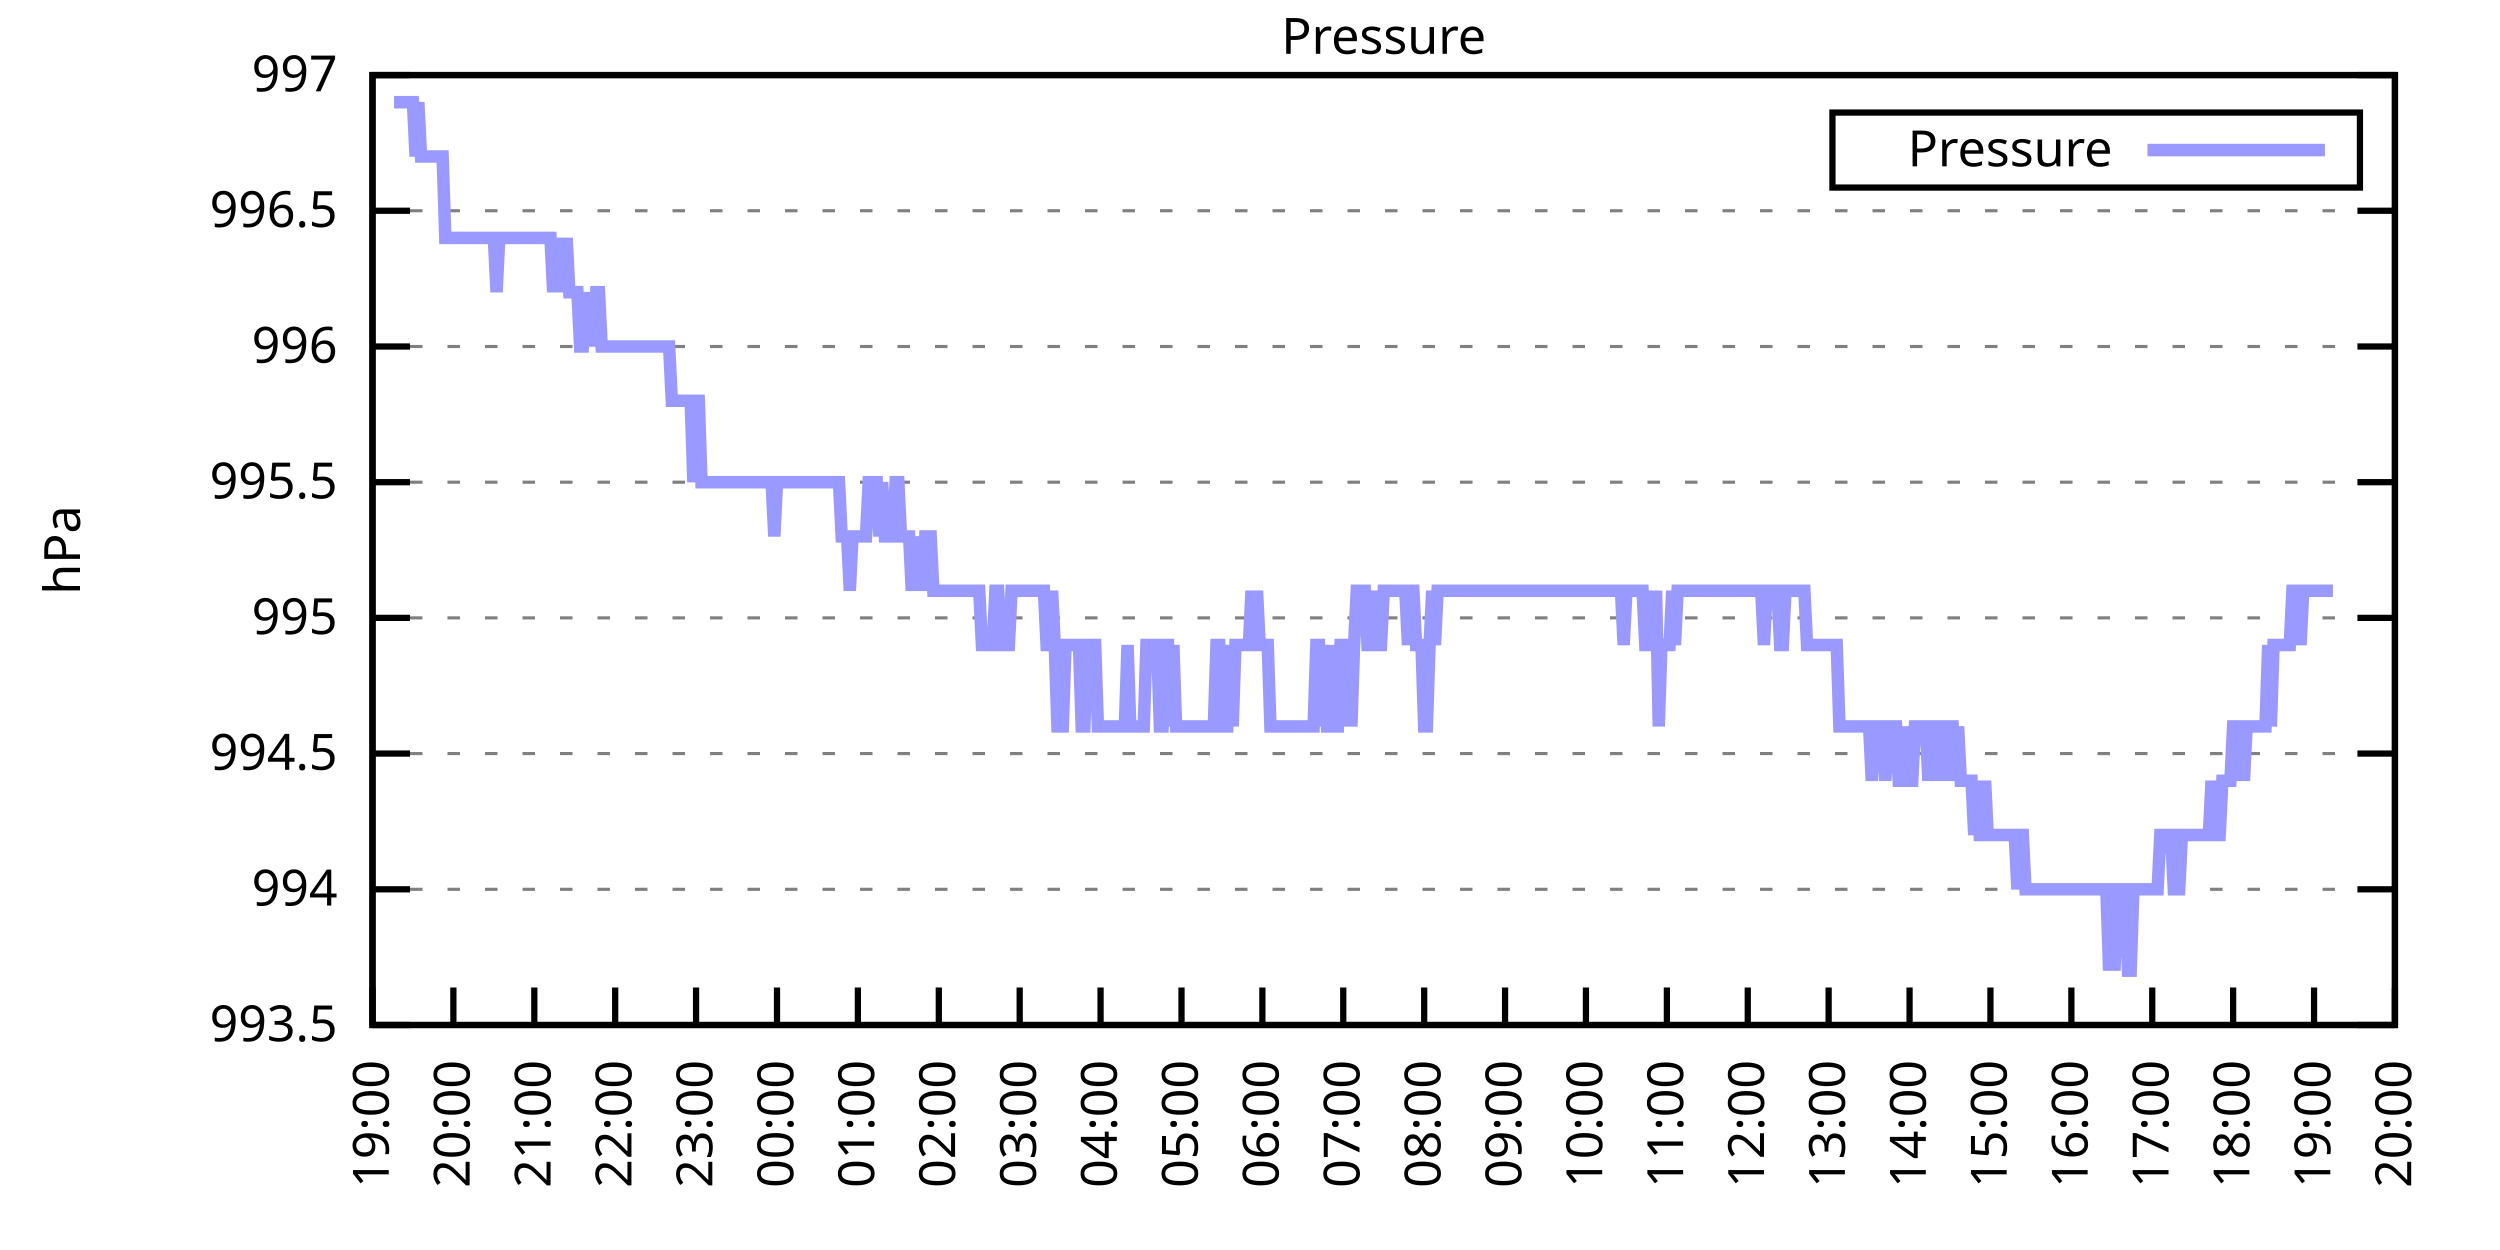
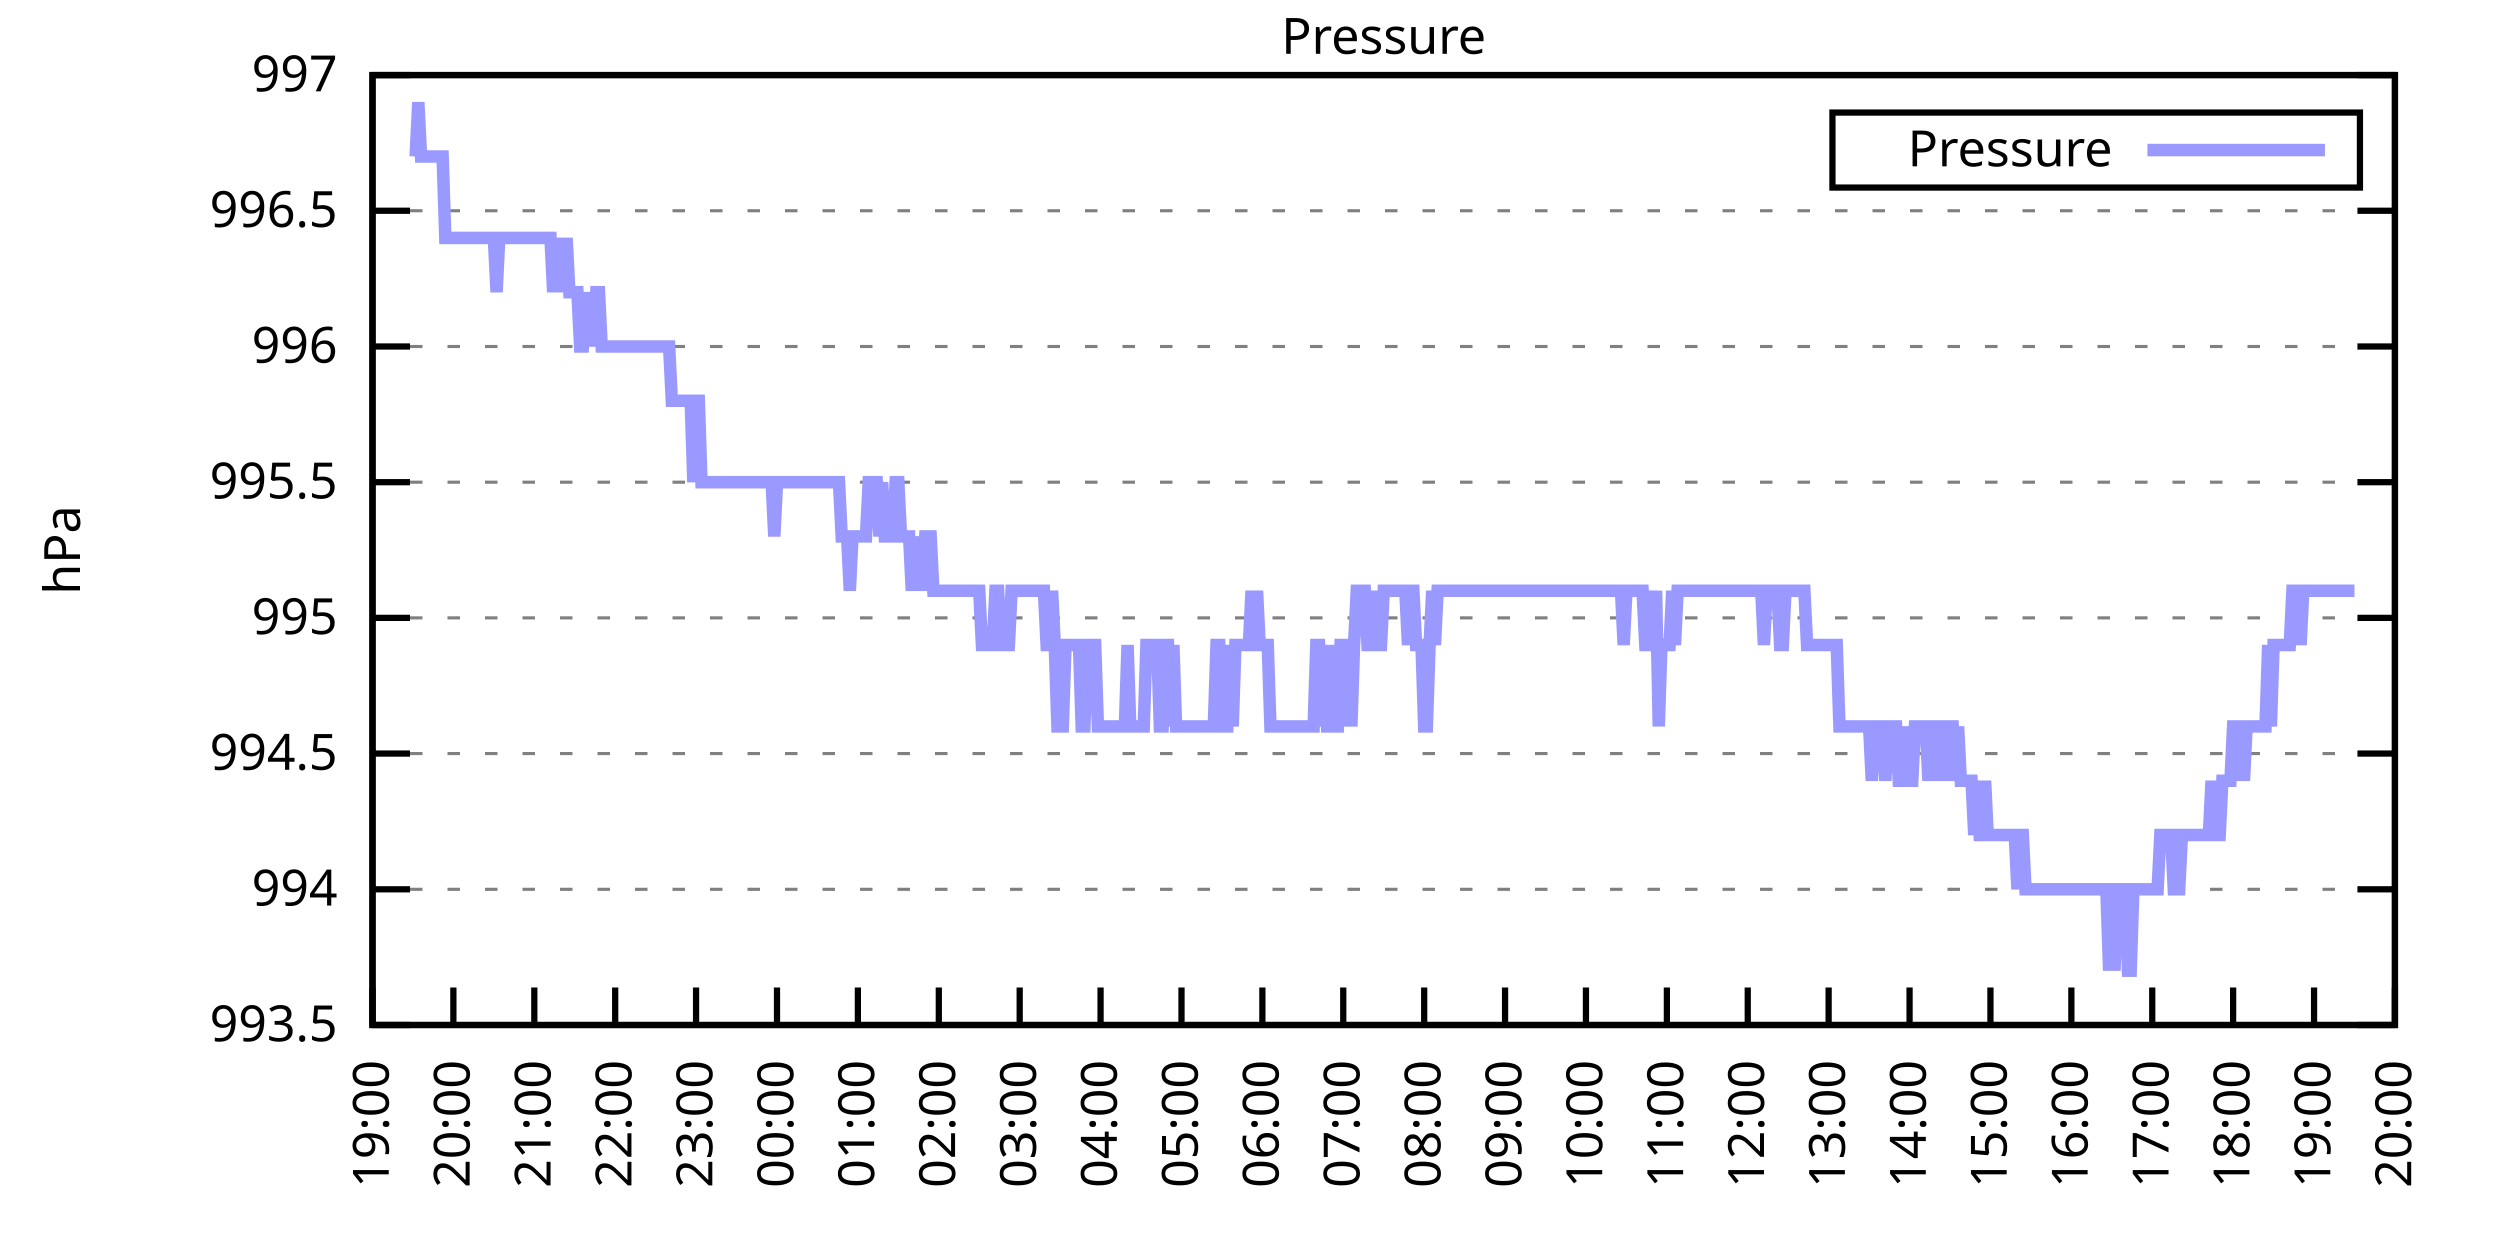
<svg xmlns="http://www.w3.org/2000/svg" xmlns:xlink="http://www.w3.org/1999/xlink" width="400" height="200" viewBox="0 0 400 200">
  <g id="gnuplot_canvas">
    <rect x="0" y="0" width="400" height="200" fill="none" />
    <defs>
      <circle id="gpDot" r="0.5" stroke-width="0.5" stroke="currentColor" />
      <path id="gpPt0" stroke-width="0.333" stroke="currentColor" d="M-1,0 h2 M0,-1 v2" />
      <path id="gpPt1" stroke-width="0.333" stroke="currentColor" d="M-1,-1 L1,1 M1,-1 L-1,1" />
      <path id="gpPt2" stroke-width="0.333" stroke="currentColor" d="M-1,0 L1,0 M0,-1 L0,1 M-1,-1 L1,1 M-1,1 L1,-1" />
      <rect id="gpPt3" stroke-width="0.333" stroke="currentColor" x="-1" y="-1" width="2" height="2" />
      <rect id="gpPt4" stroke-width="0.333" stroke="currentColor" fill="currentColor" x="-1" y="-1" width="2" height="2" />
      <circle id="gpPt5" stroke-width="0.333" stroke="currentColor" cx="0" cy="0" r="1" />
      <use xlink:href="#gpPt5" id="gpPt6" fill="currentColor" stroke="none" />
      <path id="gpPt7" stroke-width="0.333" stroke="currentColor" d="M0,-1.33 L-1.33,0.67 L1.33,0.67 z" />
      <use xlink:href="#gpPt7" id="gpPt8" fill="currentColor" stroke="none" />
      <use xlink:href="#gpPt7" id="gpPt9" stroke="currentColor" transform="rotate(180)" />
      <use xlink:href="#gpPt9" id="gpPt10" fill="currentColor" stroke="none" />
      <use xlink:href="#gpPt3" id="gpPt11" stroke="currentColor" transform="rotate(45)" />
      <use xlink:href="#gpPt11" id="gpPt12" fill="currentColor" stroke="none" />
      <path id="gpPt13" stroke-width="0.333" stroke="currentColor" d="M0,1.330 L1.265,0.411 L0.782,-1.067 L-0.782,-1.076 L-1.265,0.411 z" />
      <use xlink:href="#gpPt13" id="gpPt14" fill="currentColor" stroke="none" />
      <filter id="textbox" filterUnits="objectBoundingBox" x="0" y="0" height="1" width="1">
        <feFlood flood-color="white" flood-opacity="1" result="bgnd" />
        <feComposite in="SourceGraphic" in2="bgnd" operator="atop" />
      </filter>
      <filter id="greybox" filterUnits="objectBoundingBox" x="0" y="0" height="1" width="1">
        <feFlood flood-color="lightgrey" flood-opacity="1" result="grey" />
        <feComposite in="SourceGraphic" in2="grey" operator="atop" />
      </filter>
    </defs>
    <g fill="none" color="white" stroke="currentColor" stroke-width="1.00" stroke-linecap="butt" stroke-linejoin="miter">
</g>
    <g fill="none" color="black" stroke="currentColor" stroke-width="1.00" stroke-linecap="butt" stroke-linejoin="miter">
      <g stroke="none" shape-rendering="crispEdges">
        <polygon fill="rgb(255, 255, 255)" points="59.60,164.00 383.18,164.00 383.18,12.02 59.60,12.02 " />
      </g>
    </g>
    <g fill="none" color="black" stroke="currentColor" stroke-width="1.00" stroke-linecap="butt" stroke-linejoin="miter">
</g>
    <g fill="none" color="black" stroke="black" stroke-width="0.50" stroke-linecap="butt" stroke-linejoin="miter">
</g>
    <g fill="none" color="gray" stroke="currentColor" stroke-width="0.50" stroke-linecap="butt" stroke-linejoin="miter">
      <path stroke="gray" stroke-dasharray="2,4" class="gridline" d="M59.60,164.00 L383.19,164.00  " />
    </g>
    <g fill="none" color="gray" stroke="gray" stroke-width="1.00" stroke-linecap="butt" stroke-linejoin="miter">
</g>
    <g fill="none" color="black" stroke="currentColor" stroke-width="1.00" stroke-linecap="butt" stroke-linejoin="miter">
      <path stroke="black" d="M59.60,164.00 L65.60,164.00 M383.19,164.00 L377.19,164.00  " />
      <g transform="translate(54.00,166.60)" stroke="none" fill="black" font-family="Sans" font-size="8.00" text-anchor="end">
        <text>
          <tspan font-family="Sans"> 993.5</tspan>
        </text>
      </g>
    </g>
    <g fill="none" color="black" stroke="currentColor" stroke-width="1.00" stroke-linecap="butt" stroke-linejoin="miter">
</g>
    <g fill="none" color="black" stroke="black" stroke-width="0.50" stroke-linecap="butt" stroke-linejoin="miter">
</g>
    <g fill="none" color="gray" stroke="currentColor" stroke-width="0.50" stroke-linecap="butt" stroke-linejoin="miter">
      <path stroke="gray" stroke-dasharray="2,4" class="gridline" d="M59.60,142.29 L383.19,142.29  " />
    </g>
    <g fill="none" color="gray" stroke="gray" stroke-width="1.00" stroke-linecap="butt" stroke-linejoin="miter">
</g>
    <g fill="none" color="black" stroke="currentColor" stroke-width="1.00" stroke-linecap="butt" stroke-linejoin="miter">
      <path stroke="black" d="M59.60,142.29 L65.60,142.29 M383.19,142.29 L377.19,142.29  " />
      <g transform="translate(54.00,144.89)" stroke="none" fill="black" font-family="Sans" font-size="8.00" text-anchor="end">
        <text>
          <tspan font-family="Sans"> 994</tspan>
        </text>
      </g>
    </g>
    <g fill="none" color="black" stroke="currentColor" stroke-width="1.00" stroke-linecap="butt" stroke-linejoin="miter">
</g>
    <g fill="none" color="black" stroke="black" stroke-width="0.50" stroke-linecap="butt" stroke-linejoin="miter">
</g>
    <g fill="none" color="gray" stroke="currentColor" stroke-width="0.50" stroke-linecap="butt" stroke-linejoin="miter">
      <path stroke="gray" stroke-dasharray="2,4" class="gridline" d="M59.60,120.57 L383.19,120.57  " />
    </g>
    <g fill="none" color="gray" stroke="gray" stroke-width="1.00" stroke-linecap="butt" stroke-linejoin="miter">
</g>
    <g fill="none" color="black" stroke="currentColor" stroke-width="1.00" stroke-linecap="butt" stroke-linejoin="miter">
      <path stroke="black" d="M59.60,120.57 L65.60,120.57 M383.19,120.57 L377.19,120.57  " />
      <g transform="translate(54.00,123.17)" stroke="none" fill="black" font-family="Sans" font-size="8.00" text-anchor="end">
        <text>
          <tspan font-family="Sans"> 994.5</tspan>
        </text>
      </g>
    </g>
    <g fill="none" color="black" stroke="currentColor" stroke-width="1.00" stroke-linecap="butt" stroke-linejoin="miter">
</g>
    <g fill="none" color="black" stroke="black" stroke-width="0.50" stroke-linecap="butt" stroke-linejoin="miter">
</g>
    <g fill="none" color="gray" stroke="currentColor" stroke-width="0.50" stroke-linecap="butt" stroke-linejoin="miter">
      <path stroke="gray" stroke-dasharray="2,4" class="gridline" d="M59.60,98.86 L383.19,98.86  " />
    </g>
    <g fill="none" color="gray" stroke="gray" stroke-width="1.00" stroke-linecap="butt" stroke-linejoin="miter">
</g>
    <g fill="none" color="black" stroke="currentColor" stroke-width="1.00" stroke-linecap="butt" stroke-linejoin="miter">
      <path stroke="black" d="M59.60,98.86 L65.60,98.86 M383.19,98.86 L377.19,98.86  " />
      <g transform="translate(54.00,101.46)" stroke="none" fill="black" font-family="Sans" font-size="8.00" text-anchor="end">
        <text>
          <tspan font-family="Sans"> 995</tspan>
        </text>
      </g>
    </g>
    <g fill="none" color="black" stroke="currentColor" stroke-width="1.00" stroke-linecap="butt" stroke-linejoin="miter">
</g>
    <g fill="none" color="black" stroke="black" stroke-width="0.50" stroke-linecap="butt" stroke-linejoin="miter">
</g>
    <g fill="none" color="gray" stroke="currentColor" stroke-width="0.50" stroke-linecap="butt" stroke-linejoin="miter">
      <path stroke="gray" stroke-dasharray="2,4" class="gridline" d="M59.60,77.15 L383.19,77.15  " />
    </g>
    <g fill="none" color="gray" stroke="gray" stroke-width="1.00" stroke-linecap="butt" stroke-linejoin="miter">
</g>
    <g fill="none" color="black" stroke="currentColor" stroke-width="1.00" stroke-linecap="butt" stroke-linejoin="miter">
      <path stroke="black" d="M59.60,77.15 L65.60,77.15 M383.19,77.15 L377.19,77.15  " />
      <g transform="translate(54.00,79.75)" stroke="none" fill="black" font-family="Sans" font-size="8.00" text-anchor="end">
        <text>
          <tspan font-family="Sans"> 995.5</tspan>
        </text>
      </g>
    </g>
    <g fill="none" color="black" stroke="currentColor" stroke-width="1.00" stroke-linecap="butt" stroke-linejoin="miter">
</g>
    <g fill="none" color="black" stroke="black" stroke-width="0.50" stroke-linecap="butt" stroke-linejoin="miter">
</g>
    <g fill="none" color="gray" stroke="currentColor" stroke-width="0.50" stroke-linecap="butt" stroke-linejoin="miter">
      <path stroke="gray" stroke-dasharray="2,4" class="gridline" d="M59.60,55.44 L383.19,55.44  " />
    </g>
    <g fill="none" color="gray" stroke="gray" stroke-width="1.00" stroke-linecap="butt" stroke-linejoin="miter">
</g>
    <g fill="none" color="black" stroke="currentColor" stroke-width="1.00" stroke-linecap="butt" stroke-linejoin="miter">
      <path stroke="black" d="M59.60,55.44 L65.60,55.44 M383.19,55.44 L377.19,55.44  " />
      <g transform="translate(54.00,58.04)" stroke="none" fill="black" font-family="Sans" font-size="8.00" text-anchor="end">
        <text>
          <tspan font-family="Sans"> 996</tspan>
        </text>
      </g>
    </g>
    <g fill="none" color="black" stroke="currentColor" stroke-width="1.00" stroke-linecap="butt" stroke-linejoin="miter">
</g>
    <g fill="none" color="black" stroke="black" stroke-width="0.50" stroke-linecap="butt" stroke-linejoin="miter">
</g>
    <g fill="none" color="gray" stroke="currentColor" stroke-width="0.50" stroke-linecap="butt" stroke-linejoin="miter">
      <path stroke="gray" stroke-dasharray="2,4" class="gridline" d="M59.60,33.72 L383.19,33.72  " />
    </g>
    <g fill="none" color="gray" stroke="gray" stroke-width="1.00" stroke-linecap="butt" stroke-linejoin="miter">
</g>
    <g fill="none" color="black" stroke="currentColor" stroke-width="1.00" stroke-linecap="butt" stroke-linejoin="miter">
      <path stroke="black" d="M59.60,33.72 L65.60,33.72 M383.19,33.72 L377.19,33.72  " />
      <g transform="translate(54.00,36.32)" stroke="none" fill="black" font-family="Sans" font-size="8.00" text-anchor="end">
        <text>
          <tspan font-family="Sans"> 996.5</tspan>
        </text>
      </g>
    </g>
    <g fill="none" color="black" stroke="currentColor" stroke-width="1.00" stroke-linecap="butt" stroke-linejoin="miter">
</g>
    <g fill="none" color="black" stroke="black" stroke-width="0.50" stroke-linecap="butt" stroke-linejoin="miter">
</g>
    <g fill="none" color="gray" stroke="currentColor" stroke-width="0.50" stroke-linecap="butt" stroke-linejoin="miter">
      <path stroke="gray" stroke-dasharray="2,4" class="gridline" d="M59.60,12.01 L383.19,12.01  " />
    </g>
    <g fill="none" color="gray" stroke="gray" stroke-width="1.00" stroke-linecap="butt" stroke-linejoin="miter">
</g>
    <g fill="none" color="black" stroke="currentColor" stroke-width="1.00" stroke-linecap="butt" stroke-linejoin="miter">
      <path stroke="black" d="M59.60,12.01 L65.60,12.01 M383.19,12.01 L377.19,12.01  " />
      <g transform="translate(54.00,14.61)" stroke="none" fill="black" font-family="Sans" font-size="8.00" text-anchor="end">
        <text>
          <tspan font-family="Sans"> 997</tspan>
        </text>
      </g>
    </g>
    <g fill="none" color="black" stroke="currentColor" stroke-width="1.00" stroke-linecap="butt" stroke-linejoin="miter">
      <path stroke="black" d="M59.60,164.00 L59.60,158.00  " />
      <g transform="translate(62.20,169.60) rotate(270.00)" stroke="none" fill="black" font-family="Sans" font-size="8.00" text-anchor="end">
        <text>
          <tspan font-family="Sans">19:00</tspan>
        </text>
      </g>
    </g>
    <g fill="none" color="black" stroke="currentColor" stroke-width="1.00" stroke-linecap="butt" stroke-linejoin="miter">
      <path stroke="black" d="M72.54,164.00 L72.54,158.00  " />
      <g transform="translate(75.14,169.60) rotate(270.00)" stroke="none" fill="black" font-family="Sans" font-size="8.00" text-anchor="end">
        <text>
          <tspan font-family="Sans">20:00</tspan>
        </text>
      </g>
    </g>
    <g fill="none" color="black" stroke="currentColor" stroke-width="1.00" stroke-linecap="butt" stroke-linejoin="miter">
      <path stroke="black" d="M85.49,164.00 L85.49,158.00  " />
      <g transform="translate(88.09,169.60) rotate(270.00)" stroke="none" fill="black" font-family="Sans" font-size="8.00" text-anchor="end">
        <text>
          <tspan font-family="Sans">21:00</tspan>
        </text>
      </g>
    </g>
    <g fill="none" color="black" stroke="currentColor" stroke-width="1.00" stroke-linecap="butt" stroke-linejoin="miter">
      <path stroke="black" d="M98.43,164.00 L98.43,158.00  " />
      <g transform="translate(101.03,169.60) rotate(270.00)" stroke="none" fill="black" font-family="Sans" font-size="8.00" text-anchor="end">
        <text>
          <tspan font-family="Sans">22:00</tspan>
        </text>
      </g>
    </g>
    <g fill="none" color="black" stroke="currentColor" stroke-width="1.00" stroke-linecap="butt" stroke-linejoin="miter">
      <path stroke="black" d="M111.37,164.00 L111.37,158.00  " />
      <g transform="translate(113.97,169.60) rotate(270.00)" stroke="none" fill="black" font-family="Sans" font-size="8.00" text-anchor="end">
        <text>
          <tspan font-family="Sans">23:00</tspan>
        </text>
      </g>
    </g>
    <g fill="none" color="black" stroke="currentColor" stroke-width="1.00" stroke-linecap="butt" stroke-linejoin="miter">
      <path stroke="black" d="M124.32,164.00 L124.32,158.00  " />
      <g transform="translate(126.92,169.60) rotate(270.00)" stroke="none" fill="black" font-family="Sans" font-size="8.00" text-anchor="end">
        <text>
          <tspan font-family="Sans">00:00</tspan>
        </text>
      </g>
    </g>
    <g fill="none" color="black" stroke="currentColor" stroke-width="1.00" stroke-linecap="butt" stroke-linejoin="miter">
      <path stroke="black" d="M137.26,164.00 L137.26,158.00  " />
      <g transform="translate(139.86,169.60) rotate(270.00)" stroke="none" fill="black" font-family="Sans" font-size="8.00" text-anchor="end">
        <text>
          <tspan font-family="Sans">01:00</tspan>
        </text>
      </g>
    </g>
    <g fill="none" color="black" stroke="currentColor" stroke-width="1.00" stroke-linecap="butt" stroke-linejoin="miter">
      <path stroke="black" d="M150.21,164.00 L150.21,158.00  " />
      <g transform="translate(152.81,169.60) rotate(270.00)" stroke="none" fill="black" font-family="Sans" font-size="8.00" text-anchor="end">
        <text>
          <tspan font-family="Sans">02:00</tspan>
        </text>
      </g>
    </g>
    <g fill="none" color="black" stroke="currentColor" stroke-width="1.00" stroke-linecap="butt" stroke-linejoin="miter">
      <path stroke="black" d="M163.15,164.00 L163.15,158.00  " />
      <g transform="translate(165.75,169.60) rotate(270.00)" stroke="none" fill="black" font-family="Sans" font-size="8.00" text-anchor="end">
        <text>
          <tspan font-family="Sans">03:00</tspan>
        </text>
      </g>
    </g>
    <g fill="none" color="black" stroke="currentColor" stroke-width="1.00" stroke-linecap="butt" stroke-linejoin="miter">
      <path stroke="black" d="M176.09,164.00 L176.09,158.00  " />
      <g transform="translate(178.69,169.60) rotate(270.00)" stroke="none" fill="black" font-family="Sans" font-size="8.00" text-anchor="end">
        <text>
          <tspan font-family="Sans">04:00</tspan>
        </text>
      </g>
    </g>
    <g fill="none" color="black" stroke="currentColor" stroke-width="1.00" stroke-linecap="butt" stroke-linejoin="miter">
      <path stroke="black" d="M189.04,164.00 L189.04,158.00  " />
      <g transform="translate(191.64,169.60) rotate(270.00)" stroke="none" fill="black" font-family="Sans" font-size="8.00" text-anchor="end">
        <text>
          <tspan font-family="Sans">05:00</tspan>
        </text>
      </g>
    </g>
    <g fill="none" color="black" stroke="currentColor" stroke-width="1.00" stroke-linecap="butt" stroke-linejoin="miter">
      <path stroke="black" d="M201.98,164.00 L201.98,158.00  " />
      <g transform="translate(204.58,169.60) rotate(270.00)" stroke="none" fill="black" font-family="Sans" font-size="8.00" text-anchor="end">
        <text>
          <tspan font-family="Sans">06:00</tspan>
        </text>
      </g>
    </g>
    <g fill="none" color="black" stroke="currentColor" stroke-width="1.00" stroke-linecap="butt" stroke-linejoin="miter">
      <path stroke="black" d="M214.92,164.00 L214.92,158.00  " />
      <g transform="translate(217.52,169.60) rotate(270.00)" stroke="none" fill="black" font-family="Sans" font-size="8.00" text-anchor="end">
        <text>
          <tspan font-family="Sans">07:00</tspan>
        </text>
      </g>
    </g>
    <g fill="none" color="black" stroke="currentColor" stroke-width="1.00" stroke-linecap="butt" stroke-linejoin="miter">
      <path stroke="black" d="M227.87,164.00 L227.87,158.00  " />
      <g transform="translate(230.47,169.60) rotate(270.00)" stroke="none" fill="black" font-family="Sans" font-size="8.00" text-anchor="end">
        <text>
          <tspan font-family="Sans">08:00</tspan>
        </text>
      </g>
    </g>
    <g fill="none" color="black" stroke="currentColor" stroke-width="1.00" stroke-linecap="butt" stroke-linejoin="miter">
      <path stroke="black" d="M240.81,164.00 L240.81,158.00  " />
      <g transform="translate(243.41,169.60) rotate(270.00)" stroke="none" fill="black" font-family="Sans" font-size="8.00" text-anchor="end">
        <text>
          <tspan font-family="Sans">09:00</tspan>
        </text>
      </g>
    </g>
    <g fill="none" color="black" stroke="currentColor" stroke-width="1.00" stroke-linecap="butt" stroke-linejoin="miter">
      <path stroke="black" d="M253.75,164.00 L253.75,158.00  " />
      <g transform="translate(256.35,169.60) rotate(270.00)" stroke="none" fill="black" font-family="Sans" font-size="8.00" text-anchor="end">
        <text>
          <tspan font-family="Sans">10:00</tspan>
        </text>
      </g>
    </g>
    <g fill="none" color="black" stroke="currentColor" stroke-width="1.00" stroke-linecap="butt" stroke-linejoin="miter">
      <path stroke="black" d="M266.70,164.00 L266.70,158.00  " />
      <g transform="translate(269.30,169.60) rotate(270.00)" stroke="none" fill="black" font-family="Sans" font-size="8.00" text-anchor="end">
        <text>
          <tspan font-family="Sans">11:00</tspan>
        </text>
      </g>
    </g>
    <g fill="none" color="black" stroke="currentColor" stroke-width="1.00" stroke-linecap="butt" stroke-linejoin="miter">
      <path stroke="black" d="M279.64,164.00 L279.64,158.00  " />
      <g transform="translate(282.24,169.60) rotate(270.00)" stroke="none" fill="black" font-family="Sans" font-size="8.00" text-anchor="end">
        <text>
          <tspan font-family="Sans">12:00</tspan>
        </text>
      </g>
    </g>
    <g fill="none" color="black" stroke="currentColor" stroke-width="1.00" stroke-linecap="butt" stroke-linejoin="miter">
      <path stroke="black" d="M292.58,164.00 L292.58,158.00  " />
      <g transform="translate(295.18,169.60) rotate(270.00)" stroke="none" fill="black" font-family="Sans" font-size="8.00" text-anchor="end">
        <text>
          <tspan font-family="Sans">13:00</tspan>
        </text>
      </g>
    </g>
    <g fill="none" color="black" stroke="currentColor" stroke-width="1.00" stroke-linecap="butt" stroke-linejoin="miter">
      <path stroke="black" d="M305.53,164.00 L305.53,158.00  " />
      <g transform="translate(308.13,169.60) rotate(270.00)" stroke="none" fill="black" font-family="Sans" font-size="8.00" text-anchor="end">
        <text>
          <tspan font-family="Sans">14:00</tspan>
        </text>
      </g>
    </g>
    <g fill="none" color="black" stroke="currentColor" stroke-width="1.00" stroke-linecap="butt" stroke-linejoin="miter">
      <path stroke="black" d="M318.47,164.00 L318.47,158.00  " />
      <g transform="translate(321.07,169.60) rotate(270.00)" stroke="none" fill="black" font-family="Sans" font-size="8.00" text-anchor="end">
        <text>
          <tspan font-family="Sans">15:00</tspan>
        </text>
      </g>
    </g>
    <g fill="none" color="black" stroke="currentColor" stroke-width="1.00" stroke-linecap="butt" stroke-linejoin="miter">
      <path stroke="black" d="M331.42,164.00 L331.42,158.00  " />
      <g transform="translate(334.02,169.60) rotate(270.00)" stroke="none" fill="black" font-family="Sans" font-size="8.00" text-anchor="end">
        <text>
          <tspan font-family="Sans">16:00</tspan>
        </text>
      </g>
    </g>
    <g fill="none" color="black" stroke="currentColor" stroke-width="1.00" stroke-linecap="butt" stroke-linejoin="miter">
      <path stroke="black" d="M344.36,164.00 L344.36,158.00  " />
      <g transform="translate(346.96,169.60) rotate(270.00)" stroke="none" fill="black" font-family="Sans" font-size="8.00" text-anchor="end">
        <text>
          <tspan font-family="Sans">17:00</tspan>
        </text>
      </g>
    </g>
    <g fill="none" color="black" stroke="currentColor" stroke-width="1.00" stroke-linecap="butt" stroke-linejoin="miter">
      <path stroke="black" d="M357.30,164.00 L357.30,158.00  " />
      <g transform="translate(359.90,169.60) rotate(270.00)" stroke="none" fill="black" font-family="Sans" font-size="8.00" text-anchor="end">
        <text>
          <tspan font-family="Sans">18:00</tspan>
        </text>
      </g>
    </g>
    <g fill="none" color="black" stroke="currentColor" stroke-width="1.00" stroke-linecap="butt" stroke-linejoin="miter">
      <path stroke="black" d="M370.25,164.00 L370.25,158.00  " />
      <g transform="translate(372.85,169.60) rotate(270.00)" stroke="none" fill="black" font-family="Sans" font-size="8.00" text-anchor="end">
        <text>
          <tspan font-family="Sans">19:00</tspan>
        </text>
      </g>
    </g>
    <g fill="none" color="black" stroke="currentColor" stroke-width="1.00" stroke-linecap="butt" stroke-linejoin="miter">
      <path stroke="black" d="M383.19,164.00 L383.19,158.00  " />
      <g transform="translate(385.79,169.60) rotate(270.00)" stroke="none" fill="black" font-family="Sans" font-size="8.00" text-anchor="end">
        <text>
          <tspan font-family="Sans">20:00</tspan>
        </text>
      </g>
    </g>
    <g fill="none" color="black" stroke="currentColor" stroke-width="1.00" stroke-linecap="butt" stroke-linejoin="miter">
</g>
    <g fill="none" color="black" stroke="currentColor" stroke-width="1.00" stroke-linecap="butt" stroke-linejoin="miter">
      <path stroke="black" d="M59.60,12.01 L59.60,164.00 L383.19,164.00 L383.19,12.01 L59.60,12.01 Z  " />
    </g>
    <g fill="none" color="black" stroke="currentColor" stroke-width="1.00" stroke-linecap="butt" stroke-linejoin="miter">
</g>
    <g fill="none" color="black" stroke="currentColor" stroke-width="1.00" stroke-linecap="butt" stroke-linejoin="miter">
      <path stroke="black" d="M293.19,30.01 L293.19,18.01 L377.59,18.01 L377.59,30.01 L293.19,30.01 Z  " />
    </g>
    <g id="Pressure_plot_1">
      <g fill="none" color="white" stroke="black" stroke-width="2.00" stroke-linecap="butt" stroke-linejoin="miter">
</g>
      <g fill="none" color="black" stroke="currentColor" stroke-width="2.00" stroke-linecap="butt" stroke-linejoin="miter">
        <g transform="translate(337.99,26.61)" stroke="none" fill="black" font-family="Sans" font-size="8.00" text-anchor="end">
          <text>
            <tspan font-family="Sans">Pressure</tspan>
          </text>
        </g>
      </g>
      <g fill="none" color="black" stroke="currentColor" stroke-width="2.00" stroke-linecap="butt" stroke-linejoin="miter">
-         <path stroke="rgb(153, 153, 255)" d="M343.59,24.01 L371.99,24.01 M63.05,16.35 L63.48,16.35 L63.91,16.35 L64.35,16.35 L64.78,16.35 L65.21,16.35   L65.64,16.35 L66.07,16.35 L66.50,25.04 L66.93,16.35 L67.37,25.04 L67.80,25.04 L68.23,25.04 L68.66,25.04   L69.09,25.04 L69.52,25.04 L69.95,25.04 L70.39,25.04 L70.82,25.04 L71.25,38.07 L71.68,38.07 L72.11,38.07   L72.54,38.07 L72.98,38.07 L73.41,38.07 L73.84,38.07 L74.27,38.07 L74.70,38.07 L75.13,38.07 L75.56,38.07   L76.00,38.07 L76.43,38.07 L76.86,38.07 L77.29,38.07 L77.72,38.07 L78.15,38.07 L78.58,38.07 L79.02,38.07   L79.45,46.75 L79.88,38.07 L80.31,38.07 L80.74,38.07 L81.17,38.07 L81.60,38.07 L82.04,38.07 L82.47,38.07   L82.90,38.07 L83.33,38.07 L83.76,38.07 L84.19,38.07 L84.62,38.07 L85.06,38.07 L85.49,38.07 L85.92,38.07   L86.35,38.07 L86.78,38.07 L87.21,38.07 L87.64,38.07 L88.08,38.07 L88.51,46.75 L88.94,38.07 L89.37,46.75   L89.80,38.07 L90.23,46.75 L90.66,38.07 L91.10,46.75 L91.53,46.75 L91.96,46.75 L92.39,46.75 L92.82,55.44   L93.25,55.44 L93.68,46.75 L94.12,55.44 L94.55,46.75 L94.98,55.44 L95.41,46.75 L95.84,46.75 L96.27,55.44   L96.70,55.44 L97.14,55.44 L97.57,55.44 L98.00,55.44 L98.43,55.44 L98.86,55.44 L99.29,55.44 L99.73,55.44   L100.16,55.44 L100.59,55.44 L101.02,55.44 L101.45,55.44 L101.88,55.44 L102.31,55.44 L102.75,55.44 L103.18,55.44   L103.61,55.44 L104.04,55.44 L104.47,55.44 L104.90,55.44 L105.33,55.44 L105.77,55.44 L106.20,55.44 L106.63,55.44   L107.06,55.44 L107.49,64.12 L107.92,64.12 L108.35,64.12 L108.79,64.12 L109.22,64.12 L109.65,64.12 L110.08,64.12   L110.51,64.12 L110.94,77.15 L111.37,64.12 L111.81,64.12 L112.24,77.15 L112.67,77.15 L113.10,77.15 L113.53,77.15   L113.96,77.15 L114.39,77.15 L114.83,77.15 L115.26,77.15 L115.69,77.15 L116.12,77.15 L116.55,77.15 L116.98,77.15   L117.41,77.15 L117.85,77.15 L118.28,77.15 L118.71,77.15 L119.14,77.15 L119.57,77.15 L120.00,77.15 L120.43,77.15   L120.87,77.15 L121.30,77.15 L121.73,77.15 L122.16,77.15 L122.59,77.15 L123.02,77.15 L123.46,77.15 L123.89,85.83   L124.32,77.15 L124.75,77.15 L125.18,77.15 L125.61,77.15 L126.04,77.15 L126.48,77.15 L126.91,77.15 L127.34,77.15   L127.77,77.15 L128.20,77.15 L128.63,77.15 L129.06,77.15 L129.50,77.15 L129.93,77.15 L130.36,77.15 L130.79,77.15   L131.22,77.15 L131.65,77.15 L132.08,77.15 L132.52,77.15 L132.95,77.15 L133.38,77.15 L133.81,77.15 L134.24,77.15   L134.67,85.83 L135.10,85.83 L135.54,85.83 L135.97,94.52 L136.40,85.83 L136.83,85.83 L137.26,85.83 L137.69,85.83   L138.12,85.83 L138.56,85.83 L138.99,77.15 L139.42,77.15 L139.85,77.15 L140.28,77.15 L140.71,85.83 L141.14,77.15   L141.58,85.83 L142.01,85.83 L142.44,85.83 L142.87,85.83 L143.30,77.15 L143.73,77.15 L144.16,85.83 L144.60,85.83   L145.03,85.83 L145.46,85.83 L145.89,94.52 L146.32,85.83 L146.75,94.52 L147.19,85.83 L147.62,94.52 L148.05,85.83   L148.48,85.83 L148.91,85.83 L149.34,94.52 L149.77,94.52 L150.21,94.52 L150.64,94.52 L151.07,94.52 L151.50,94.52   L151.93,94.52 L152.36,94.52 L152.79,94.52 L153.23,94.52 L153.66,94.52 L154.09,94.52 L154.52,94.52 L154.95,94.52   L155.38,94.52 L155.81,94.52 L156.25,94.52 L156.68,94.52 L157.11,103.20 L157.54,103.20 L157.97,103.20 L158.40,103.20   L158.83,103.20 L159.27,94.52 L159.70,94.52 L160.13,103.20 L160.56,103.20 L160.99,103.20 L161.42,103.20 L161.85,94.52   L162.29,94.52 L162.72,94.52 L163.15,94.52 L163.58,94.52 L164.01,94.52 L164.44,94.52 L164.87,94.52 L165.31,94.52   L165.74,94.52 L166.17,94.52 L166.60,94.52 L167.03,94.52 L167.46,103.20 L167.89,103.20 L168.33,94.52 L168.76,103.20   L169.19,116.23 L169.62,116.23 L170.05,116.23 L170.48,103.20 L170.91,103.20 L171.35,103.20 L171.78,103.20 L172.21,103.20   L172.64,103.20 L173.07,116.23 L173.50,116.23 L173.94,103.20 L174.37,103.20 L174.80,103.20 L175.23,103.20 L175.66,116.23   L176.09,116.23 L176.52,116.23 L176.96,116.23 L177.39,116.23 L177.82,116.23 L178.25,116.23 L178.68,116.23 L179.11,116.23   L179.54,116.23 L179.98,116.23 L180.41,103.20 L180.84,116.23 L181.27,116.23 L181.70,116.23 L182.13,116.23 L182.56,116.23   L183.00,116.23 L183.43,103.20 L183.86,103.20 L184.29,103.20 L184.72,103.20 L185.15,103.20 L185.58,116.23 L186.02,116.23   L186.45,103.20 L186.88,103.20 L187.31,116.23 L187.74,103.20 L188.17,116.23 L188.60,116.23 L189.04,116.23 L189.47,116.23   L189.90,116.23 L190.33,116.23 L190.76,116.23 L191.19,116.23 L191.62,116.23 L192.06,116.23 L192.49,116.23 L192.92,116.23   L193.35,116.23 L193.78,116.23 L194.21,116.23 L194.64,103.20 L195.08,103.20 L195.51,116.23 L195.94,116.23 L196.37,116.23   L196.80,103.20 L197.23,116.23 L197.67,103.20 L198.10,103.20 L198.53,103.20 L198.96,103.20 L199.39,103.20 L199.82,103.20   L200.25,94.52 L200.69,103.20 L201.12,94.52 L201.55,103.20 L201.98,103.20 L202.41,103.20 L202.84,103.20 L203.27,116.23   L203.71,116.23 L204.14,116.23 L204.57,116.23 L205.00,116.23 L205.43,116.23 L205.86,116.23 L206.29,116.23 L206.73,116.23   L207.16,116.23 L207.59,116.23 L208.02,116.23 L208.45,116.23 L208.88,116.23 L209.31,116.23 L209.75,116.23 L210.18,116.23   L210.61,103.20 L211.04,103.20 L211.47,116.23 L211.90,103.20 L212.33,116.23 L212.77,116.23 L213.20,103.20 L213.63,116.23   L214.06,116.23 L214.49,103.20 L214.92,103.20 L215.35,116.23 L215.79,103.20 L216.22,116.23 L216.65,103.20 L217.08,94.52   L217.51,94.52 L217.94,94.52 L218.37,94.52 L218.81,103.20 L219.24,103.20 L219.67,103.20 L220.10,94.52 L220.53,103.20   L220.96,103.20 L221.40,94.52 L221.83,94.52 L222.26,94.52 L222.69,94.52 L223.12,94.52 L223.55,94.52 L223.98,94.52   L224.42,94.52 L224.85,94.52 L225.28,103.20 L225.71,94.52 L226.14,94.52 L226.57,103.20 L227.00,103.20 L227.44,103.20   L227.87,116.23 L228.30,116.23 L228.73,103.20 L229.16,94.52 L229.59,103.20 L230.02,94.52 L230.46,94.52 L230.89,94.52   L231.32,94.52 L231.75,94.52 L232.18,94.52 L232.61,94.52 L233.04,94.52 L233.48,94.52 L233.91,94.52 L234.34,94.52   L234.77,94.52 L235.20,94.52 L235.63,94.52 L236.06,94.52 L236.50,94.52 L236.93,94.52 L237.36,94.52 L237.79,94.52   L238.22,94.52 L238.65,94.52 L239.08,94.52 L239.52,94.52 L239.95,94.52 L240.38,94.52 L240.81,94.52 L241.24,94.52   L241.67,94.52 L242.10,94.52 L242.54,94.52 L242.97,94.52 L243.40,94.52 L243.83,94.52 L244.26,94.52 L244.69,94.52   L245.12,94.52 L245.56,94.52 L245.99,94.52 L246.42,94.52 L246.85,94.52 L247.28,94.52 L247.71,94.52 L248.15,94.52   L248.58,94.52 L249.01,94.52 L249.44,94.52 L249.87,94.52 L250.30,94.52 L250.73,94.52 L251.17,94.52 L251.60,94.52   L252.03,94.52 L252.46,94.52 L252.89,94.52 L253.32,94.52 L253.75,94.52 L254.19,94.52 L254.62,94.52 L255.05,94.52   L255.48,94.52 L255.91,94.52 L256.34,94.52 L256.77,94.52 L257.21,94.52 L257.64,94.52 L258.07,94.52 L258.50,94.52   L258.93,94.52 L259.36,94.52 L259.79,103.20 L260.23,94.52 L260.66,94.52 L261.09,94.52 L261.52,94.52 L261.95,94.52   L262.38,94.52 L262.81,94.52 L263.25,103.20 L263.68,103.20 L264.11,94.52 L264.54,103.20 L264.97,94.52 L265.40,116.23   L265.83,103.20 L266.27,103.20 L266.70,103.20 L267.13,103.20 L267.56,94.52 L267.99,103.20 L268.42,94.52 L268.85,94.52   L269.29,94.52 L269.72,94.52 L270.15,94.52 L270.58,94.52 L271.01,94.52 L271.44,94.52 L271.88,94.52 L272.31,94.52   L272.74,94.52 L273.17,94.52 L273.60,94.52 L274.03,94.52 L274.46,94.52 L274.90,94.52 L275.33,94.52 L275.76,94.52   L276.19,94.52 L276.62,94.52 L277.05,94.52 L277.48,94.52 L277.92,94.52 L278.35,94.52 L278.78,94.52 L279.21,94.52   L279.64,94.52 L280.07,94.52 L280.50,94.52 L280.94,94.52 L281.37,94.52 L281.80,94.52 L282.23,103.20 L282.66,94.52   L283.09,94.52 L283.52,94.52 L283.96,94.52 L284.39,94.52 L284.82,103.20 L285.25,103.20 L285.68,94.52 L286.11,94.52   L286.54,94.52 L286.98,94.52 L287.41,94.52 L287.84,94.52 L288.27,94.52 L288.70,94.52 L289.13,103.20 L289.56,103.20   L290.00,103.20 L290.43,103.20 L290.86,103.20 L291.29,103.20 L291.72,103.20 L292.15,103.20 L292.58,103.20 L293.02,103.20   L293.45,103.20 L293.88,103.20 L294.31,116.23 L294.74,116.23 L295.17,116.23 L295.60,116.23 L296.04,116.23 L296.47,116.23   L296.90,116.23 L297.33,116.23 L297.76,116.23 L298.19,116.23 L298.63,116.23 L299.06,116.23 L299.49,124.92 L299.92,116.23   L300.35,116.23 L300.78,116.23 L301.21,116.23 L301.65,124.92 L302.08,116.23 L302.51,116.23 L302.94,116.23 L303.37,116.23   L303.80,124.92 L304.23,124.92 L304.67,124.92 L305.10,116.23 L305.53,124.92 L305.96,124.92 L306.39,116.23 L306.82,116.23   L307.25,116.23 L307.69,116.23 L308.12,116.23 L308.55,124.92 L308.98,116.23 L309.41,124.92 L309.84,116.23 L310.27,116.23   L310.71,116.23 L311.14,124.92 L311.57,116.23 L312.00,116.23 L312.43,116.23 L312.86,124.92 L313.29,116.23 L313.73,124.92   L314.16,124.92 L314.59,124.92 L315.02,124.92 L315.45,124.92 L315.88,133.60 L316.31,124.92 L316.75,133.60 L317.18,133.60   L317.61,124.92 L318.04,133.60 L318.47,133.60 L318.90,133.60 L319.33,133.60 L319.77,133.60 L320.20,133.60 L320.63,133.60   L321.06,133.60 L321.49,133.60 L321.92,133.60 L322.36,133.60 L322.79,142.29 L323.22,133.60 L323.65,133.60 L324.08,142.29   L324.51,142.29 L324.94,142.29 L325.38,142.29 L325.81,142.29 L326.24,142.29 L326.67,142.29 L327.10,142.29 L327.53,142.29   L327.96,142.29 L328.40,142.29 L328.83,142.29 L329.26,142.29 L329.69,142.29 L330.12,142.29 L330.55,142.29 L330.98,142.29   L331.42,142.29 L331.85,142.29 L332.28,142.29 L332.71,142.29 L333.14,142.29 L333.57,142.29 L334.00,142.29 L334.44,142.29   L334.87,142.29 L335.30,142.29 L335.73,142.29 L336.16,142.29 L336.59,142.29 L337.02,142.29 L337.46,155.31 L337.89,142.29   L338.32,155.31 L338.75,142.29 L339.18,142.29 L339.61,142.29 L340.04,142.29 L340.48,155.31 L340.91,155.31 L341.34,142.29   L341.77,142.29 L342.20,142.29 L342.63,142.29 L343.06,142.29 L343.50,142.29 L343.93,142.29 L344.36,142.29 L344.79,142.29   L345.22,142.29 L345.65,133.60 L346.09,133.60 L346.52,133.60 L346.95,133.60 L347.38,133.60 L347.81,142.29 L348.24,142.29   L348.67,142.29 L349.11,133.60 L349.54,133.60 L349.97,133.60 L350.40,133.60 L350.83,133.60 L351.26,133.60 L351.69,133.60   L352.13,133.60 L352.56,133.60 L352.99,133.60 L353.42,133.60 L353.85,124.92 L354.28,133.60 L354.71,133.60 L355.15,133.60   L355.58,124.92 L356.01,124.92 L356.44,124.92 L356.87,124.92 L357.30,116.23 L357.73,116.23 L358.17,124.92 L358.60,116.23   L359.03,124.92 L359.46,116.23 L359.89,116.23 L360.32,116.23 L360.75,116.23 L361.19,116.23 L361.62,116.23 L362.05,116.23   L362.48,116.23 L362.91,103.20 L363.34,116.23 L363.77,103.20 L364.21,103.20 L364.64,103.20 L365.07,103.20 L365.50,103.20   L365.93,103.20 L366.36,103.20 L366.79,94.52 L367.23,94.52 L367.66,94.52 L368.09,103.20 L368.52,94.52 L368.95,94.52   L369.38,94.52 L369.81,94.52 L370.25,94.52 L370.68,94.52 L371.11,94.52 L371.54,94.52 L371.97,94.52 L372.40,94.52   L372.84,94.52 L373.27,94.52  " />
+         <path stroke="rgb(153, 153, 255)" d="M343.59,24.01 L371.99,24.01 M66.50,25.04 L66.93,16.35 L67.37,25.04 L67.80,25.04 L68.23,25.04 L68.66,25.04   L69.09,25.04 L69.52,25.04 L69.95,25.04 L70.39,25.04 L70.82,25.04 L71.25,38.07 L71.68,38.07 L72.11,38.07   L72.54,38.07 L72.98,38.07 L73.41,38.07 L73.84,38.07 L74.27,38.07 L74.70,38.07 L75.13,38.07 L75.56,38.07   L76.00,38.07 L76.43,38.07 L76.86,38.07 L77.29,38.07 L77.72,38.07 L78.15,38.07 L78.58,38.07 L79.02,38.07   L79.45,46.75 L79.88,38.07 L80.31,38.07 L80.74,38.07 L81.17,38.07 L81.60,38.07 L82.04,38.07 L82.47,38.07   L82.90,38.07 L83.33,38.07 L83.76,38.07 L84.19,38.07 L84.62,38.07 L85.06,38.07 L85.49,38.07 L85.92,38.07   L86.35,38.07 L86.78,38.07 L87.21,38.07 L87.64,38.07 L88.08,38.07 L88.51,46.75 L88.94,38.07 L89.37,46.75   L89.80,38.07 L90.23,46.75 L90.66,38.07 L91.10,46.75 L91.53,46.75 L91.96,46.75 L92.39,46.75 L92.82,55.44   L93.25,55.44 L93.68,46.75 L94.12,55.44 L94.55,46.75 L94.98,55.44 L95.41,46.75 L95.84,46.75 L96.27,55.44   L96.70,55.44 L97.14,55.44 L97.57,55.44 L98.00,55.44 L98.43,55.44 L98.86,55.44 L99.29,55.44 L99.73,55.44   L100.16,55.44 L100.59,55.44 L101.02,55.44 L101.45,55.44 L101.88,55.44 L102.31,55.44 L102.75,55.44 L103.18,55.44   L103.61,55.44 L104.04,55.44 L104.47,55.44 L104.90,55.44 L105.33,55.44 L105.77,55.44 L106.20,55.44 L106.63,55.44   L107.06,55.44 L107.49,64.12 L107.92,64.12 L108.35,64.12 L108.79,64.12 L109.22,64.12 L109.65,64.12 L110.08,64.12   L110.51,64.12 L110.94,77.15 L111.37,64.12 L111.81,64.12 L112.24,77.15 L112.67,77.15 L113.10,77.15 L113.53,77.15   L113.96,77.15 L114.39,77.15 L114.83,77.15 L115.26,77.15 L115.69,77.15 L116.12,77.15 L116.55,77.15 L116.98,77.15   L117.41,77.15 L117.85,77.15 L118.28,77.15 L118.71,77.15 L119.14,77.15 L119.57,77.15 L120.00,77.15 L120.43,77.15   L120.87,77.15 L121.30,77.15 L121.73,77.15 L122.16,77.15 L122.59,77.15 L123.02,77.15 L123.46,77.15 L123.89,85.83   L124.32,77.15 L124.75,77.15 L125.18,77.15 L125.61,77.15 L126.04,77.15 L126.48,77.15 L126.91,77.15 L127.34,77.15   L127.77,77.15 L128.20,77.15 L128.63,77.15 L129.06,77.15 L129.50,77.15 L129.93,77.15 L130.36,77.15 L130.79,77.15   L131.22,77.15 L131.65,77.15 L132.08,77.15 L132.52,77.15 L132.95,77.15 L133.38,77.15 L133.81,77.15 L134.24,77.15   L134.67,85.83 L135.10,85.83 L135.54,85.83 L135.97,94.52 L136.40,85.83 L136.83,85.83 L137.26,85.83 L137.69,85.83   L138.12,85.83 L138.56,85.83 L138.99,77.15 L139.42,77.15 L139.85,77.15 L140.28,77.15 L140.71,85.83 L141.14,77.15   L141.58,85.83 L142.01,85.83 L142.44,85.83 L142.87,85.83 L143.30,77.15 L143.73,77.15 L144.16,85.83 L144.60,85.83   L145.03,85.83 L145.46,85.83 L145.89,94.52 L146.32,85.83 L146.75,94.52 L147.19,85.83 L147.62,94.52 L148.05,85.83   L148.48,85.83 L148.91,85.83 L149.34,94.52 L149.77,94.52 L150.21,94.52 L150.64,94.52 L151.07,94.52 L151.50,94.52   L151.93,94.52 L152.36,94.52 L152.79,94.52 L153.23,94.52 L153.66,94.52 L154.09,94.52 L154.52,94.52 L154.95,94.52   L155.38,94.52 L155.81,94.52 L156.25,94.52 L156.68,94.52 L157.11,103.20 L157.54,103.20 L157.97,103.20 L158.40,103.20   L158.83,103.20 L159.27,94.52 L159.70,94.52 L160.13,103.20 L160.56,103.20 L160.99,103.20 L161.42,103.20 L161.85,94.52   L162.29,94.52 L162.72,94.52 L163.15,94.52 L163.58,94.52 L164.01,94.52 L164.44,94.52 L164.87,94.52 L165.31,94.52   L165.74,94.52 L166.17,94.52 L166.60,94.52 L167.03,94.52 L167.46,103.20 L167.89,103.20 L168.33,94.52 L168.76,103.20   L169.19,116.23 L169.62,116.23 L170.05,116.23 L170.48,103.20 L170.91,103.20 L171.35,103.20 L171.78,103.20 L172.21,103.20   L172.64,103.20 L173.07,116.23 L173.50,116.23 L173.94,103.20 L174.37,103.20 L174.80,103.20 L175.23,103.20 L175.66,116.23   L176.09,116.23 L176.52,116.23 L176.96,116.23 L177.39,116.23 L177.82,116.23 L178.25,116.23 L178.68,116.23 L179.11,116.23   L179.54,116.23 L179.98,116.23 L180.41,103.20 L180.84,116.23 L181.27,116.23 L181.70,116.23 L182.13,116.23 L182.56,116.23   L183.00,116.23 L183.43,103.20 L183.86,103.20 L184.29,103.20 L184.72,103.20 L185.15,103.20 L185.58,116.23 L186.02,116.23   L186.45,103.20 L186.88,103.20 L187.31,116.23 L187.74,103.20 L188.17,116.23 L188.60,116.23 L189.04,116.23 L189.47,116.23   L189.90,116.23 L190.33,116.23 L190.76,116.23 L191.19,116.23 L191.62,116.23 L192.06,116.23 L192.49,116.23 L192.92,116.23   L193.35,116.23 L193.78,116.23 L194.21,116.23 L194.64,103.20 L195.08,103.20 L195.51,116.23 L195.94,116.23 L196.37,116.23   L196.80,103.20 L197.23,116.23 L197.67,103.20 L198.10,103.20 L198.53,103.20 L198.96,103.20 L199.39,103.20 L199.82,103.20   L200.25,94.52 L200.69,103.20 L201.12,94.52 L201.55,103.20 L201.98,103.20 L202.41,103.20 L202.84,103.20 L203.27,116.23   L203.71,116.23 L204.14,116.23 L204.57,116.23 L205.00,116.23 L205.43,116.23 L205.86,116.23 L206.29,116.23 L206.73,116.23   L207.16,116.23 L207.59,116.23 L208.02,116.23 L208.45,116.23 L208.88,116.23 L209.31,116.23 L209.75,116.23 L210.18,116.23   L210.61,103.20 L211.04,103.20 L211.47,116.23 L211.90,103.20 L212.33,116.23 L212.77,116.23 L213.20,103.20 L213.63,116.23   L214.06,116.23 L214.49,103.20 L214.92,103.20 L215.35,116.23 L215.79,103.20 L216.22,116.23 L216.65,103.20 L217.08,94.52   L217.51,94.52 L217.94,94.52 L218.37,94.52 L218.81,103.20 L219.24,103.20 L219.67,103.20 L220.10,94.52 L220.53,103.20   L220.96,103.20 L221.40,94.52 L221.83,94.52 L222.26,94.52 L222.69,94.52 L223.12,94.52 L223.55,94.52 L223.98,94.52   L224.42,94.52 L224.85,94.52 L225.28,103.20 L225.71,94.52 L226.14,94.52 L226.57,103.20 L227.00,103.20 L227.44,103.20   L227.87,116.23 L228.30,116.23 L228.73,103.20 L229.16,94.52 L229.59,103.20 L230.02,94.52 L230.46,94.52 L230.89,94.52   L231.32,94.52 L231.75,94.52 L232.18,94.52 L232.61,94.52 L233.04,94.52 L233.48,94.52 L233.91,94.52 L234.34,94.52   L234.77,94.52 L235.20,94.52 L235.63,94.52 L236.06,94.52 L236.50,94.52 L236.93,94.52 L237.36,94.52 L237.79,94.52   L238.22,94.52 L238.65,94.52 L239.08,94.52 L239.52,94.52 L239.95,94.52 L240.38,94.52 L240.81,94.52 L241.24,94.52   L241.67,94.52 L242.10,94.52 L242.54,94.52 L242.97,94.52 L243.40,94.52 L243.83,94.52 L244.26,94.52 L244.69,94.52   L245.12,94.52 L245.56,94.52 L245.99,94.52 L246.42,94.52 L246.85,94.52 L247.28,94.52 L247.71,94.52 L248.15,94.52   L248.58,94.52 L249.01,94.52 L249.44,94.52 L249.87,94.52 L250.30,94.52 L250.73,94.52 L251.17,94.52 L251.60,94.52   L252.03,94.52 L252.46,94.52 L252.89,94.52 L253.32,94.52 L253.75,94.52 L254.19,94.52 L254.62,94.52 L255.05,94.52   L255.48,94.52 L255.91,94.52 L256.34,94.52 L256.77,94.52 L257.21,94.52 L257.64,94.52 L258.07,94.52 L258.50,94.52   L258.93,94.52 L259.36,94.52 L259.79,103.20 L260.23,94.52 L260.66,94.52 L261.09,94.52 L261.52,94.52 L261.95,94.52   L262.38,94.52 L262.81,94.52 L263.25,103.20 L263.68,103.20 L264.11,94.52 L264.54,103.20 L264.97,94.52 L265.40,116.23   L265.83,103.20 L266.27,103.20 L266.70,103.20 L267.13,103.20 L267.56,94.52 L267.99,103.20 L268.42,94.52 L268.85,94.52   L269.29,94.52 L269.72,94.52 L270.15,94.52 L270.58,94.52 L271.01,94.52 L271.44,94.52 L271.88,94.52 L272.31,94.52   L272.74,94.52 L273.17,94.52 L273.60,94.52 L274.03,94.52 L274.46,94.52 L274.90,94.52 L275.33,94.52 L275.76,94.52   L276.19,94.52 L276.62,94.52 L277.05,94.52 L277.48,94.52 L277.92,94.52 L278.35,94.52 L278.78,94.52 L279.21,94.52   L279.64,94.52 L280.07,94.52 L280.50,94.52 L280.94,94.52 L281.37,94.52 L281.80,94.52 L282.23,103.20 L282.66,94.52   L283.09,94.52 L283.52,94.52 L283.96,94.52 L284.39,94.52 L284.82,103.20 L285.25,103.20 L285.68,94.52 L286.11,94.52   L286.54,94.52 L286.98,94.52 L287.41,94.52 L287.84,94.52 L288.27,94.52 L288.70,94.52 L289.13,103.20 L289.56,103.20   L290.00,103.20 L290.43,103.20 L290.86,103.20 L291.29,103.20 L291.72,103.20 L292.15,103.20 L292.58,103.20 L293.02,103.20   L293.45,103.20 L293.88,103.20 L294.31,116.23 L294.74,116.23 L295.17,116.23 L295.60,116.23 L296.04,116.23 L296.47,116.23   L296.90,116.23 L297.33,116.23 L297.76,116.23 L298.19,116.23 L298.63,116.23 L299.06,116.23 L299.49,124.92 L299.92,116.23   L300.35,116.23 L300.78,116.23 L301.21,116.23 L301.65,124.92 L302.08,116.23 L302.51,116.23 L302.94,116.23 L303.37,116.23   L303.80,124.92 L304.23,124.92 L304.67,124.92 L305.10,116.23 L305.53,124.92 L305.96,124.92 L306.39,116.23 L306.82,116.23   L307.25,116.23 L307.69,116.23 L308.12,116.23 L308.55,124.92 L308.98,116.23 L309.41,124.92 L309.84,116.23 L310.27,116.23   L310.71,116.23 L311.14,124.92 L311.57,116.23 L312.00,116.23 L312.43,116.23 L312.86,124.92 L313.29,116.23 L313.73,124.92   L314.16,124.92 L314.59,124.92 L315.02,124.92 L315.45,124.92 L315.88,133.60 L316.31,124.92 L316.75,133.60 L317.18,133.60   L317.61,124.92 L318.04,133.60 L318.47,133.60 L318.90,133.60 L319.33,133.60 L319.77,133.60 L320.20,133.60 L320.63,133.60   L321.06,133.60 L321.49,133.60 L321.92,133.60 L322.36,133.60 L322.79,142.29 L323.22,133.60 L323.65,133.60 L324.08,142.29   L324.51,142.29 L324.94,142.29 L325.38,142.29 L325.81,142.29 L326.24,142.29 L326.67,142.29 L327.10,142.29 L327.53,142.29   L327.96,142.29 L328.40,142.29 L328.83,142.29 L329.26,142.29 L329.69,142.29 L330.12,142.29 L330.55,142.29 L330.98,142.29   L331.42,142.29 L331.85,142.29 L332.28,142.29 L332.71,142.29 L333.14,142.29 L333.57,142.29 L334.00,142.29 L334.44,142.29   L334.87,142.29 L335.30,142.29 L335.73,142.29 L336.16,142.29 L336.59,142.29 L337.02,142.29 L337.46,155.31 L337.89,142.29   L338.32,155.31 L338.75,142.29 L339.18,142.29 L339.61,142.29 L340.04,142.29 L340.48,155.31 L340.91,155.31 L341.34,142.29   L341.77,142.29 L342.20,142.29 L342.63,142.29 L343.06,142.29 L343.50,142.29 L343.93,142.29 L344.36,142.29 L344.79,142.29   L345.22,142.29 L345.65,133.60 L346.09,133.60 L346.52,133.60 L346.95,133.60 L347.38,133.60 L347.81,142.29 L348.24,142.29   L348.67,142.29 L349.11,133.60 L349.54,133.60 L349.97,133.60 L350.40,133.60 L350.83,133.60 L351.26,133.60 L351.69,133.60   L352.13,133.60 L352.56,133.60 L352.99,133.60 L353.42,133.60 L353.85,124.92 L354.28,133.60 L354.71,133.60 L355.15,133.60   L355.58,124.92 L356.01,124.92 L356.44,124.92 L356.87,124.92 L357.30,116.23 L357.73,116.23 L358.17,124.92 L358.60,116.23   L359.03,124.92 L359.46,116.23 L359.89,116.23 L360.32,116.23 L360.75,116.23 L361.19,116.23 L361.62,116.23 L362.05,116.23   L362.48,116.23 L362.91,103.20 L363.34,116.23 L363.77,103.20 L364.21,103.20 L364.64,103.20 L365.07,103.20 L365.50,103.20   L365.93,103.20 L366.36,103.20 L366.79,94.52 L367.23,94.52 L367.66,94.52 L368.09,103.20 L368.52,94.52 L368.95,94.52   L369.38,94.52 L369.81,94.52 L370.25,94.52 L370.68,94.52 L371.11,94.52 L371.54,94.52 L371.97,94.52 L372.40,94.52   L372.84,94.52 L373.27,94.52 L373.70,94.52 L374.13,94.52 L374.56,94.52 L374.99,94.52 L375.42,94.52 L375.86,94.52   L376.29,94.52 L376.72,94.52  " />
      </g>
    </g>
    <g fill="none" color="black" stroke="currentColor" stroke-width="2.00" stroke-linecap="butt" stroke-linejoin="miter">
</g>
    <g fill="none" color="black" stroke="black" stroke-width="1.00" stroke-linecap="butt" stroke-linejoin="miter">
</g>
    <g fill="none" color="black" stroke="currentColor" stroke-width="1.00" stroke-linecap="butt" stroke-linejoin="miter">
      <path stroke="black" d="M59.60,12.01 L59.60,164.00 L383.19,164.00 L383.19,12.01 L59.60,12.01 Z  " />
      <g transform="translate(12.80,88.01) rotate(270.00)" stroke="none" fill="black" font-family="Sans" font-size="8.00" text-anchor="middle">
        <text>
          <tspan font-family="Sans">hPa</tspan>
        </text>
      </g>
    </g>
    <g fill="none" color="black" stroke="currentColor" stroke-width="1.00" stroke-linecap="butt" stroke-linejoin="miter">
</g>
    <g fill="none" color="black" stroke="currentColor" stroke-width="1.00" stroke-linecap="butt" stroke-linejoin="miter">
      <g transform="translate(221.39,8.61)" stroke="none" fill="black" font-family="Sans" font-size="8.00" text-anchor="middle">
        <text>
          <tspan font-family="Sans">Pressure</tspan>
        </text>
      </g>
    </g>
    <g fill="none" color="black" stroke="currentColor" stroke-width="1.00" stroke-linecap="butt" stroke-linejoin="miter">
</g>
  </g>
</svg>
